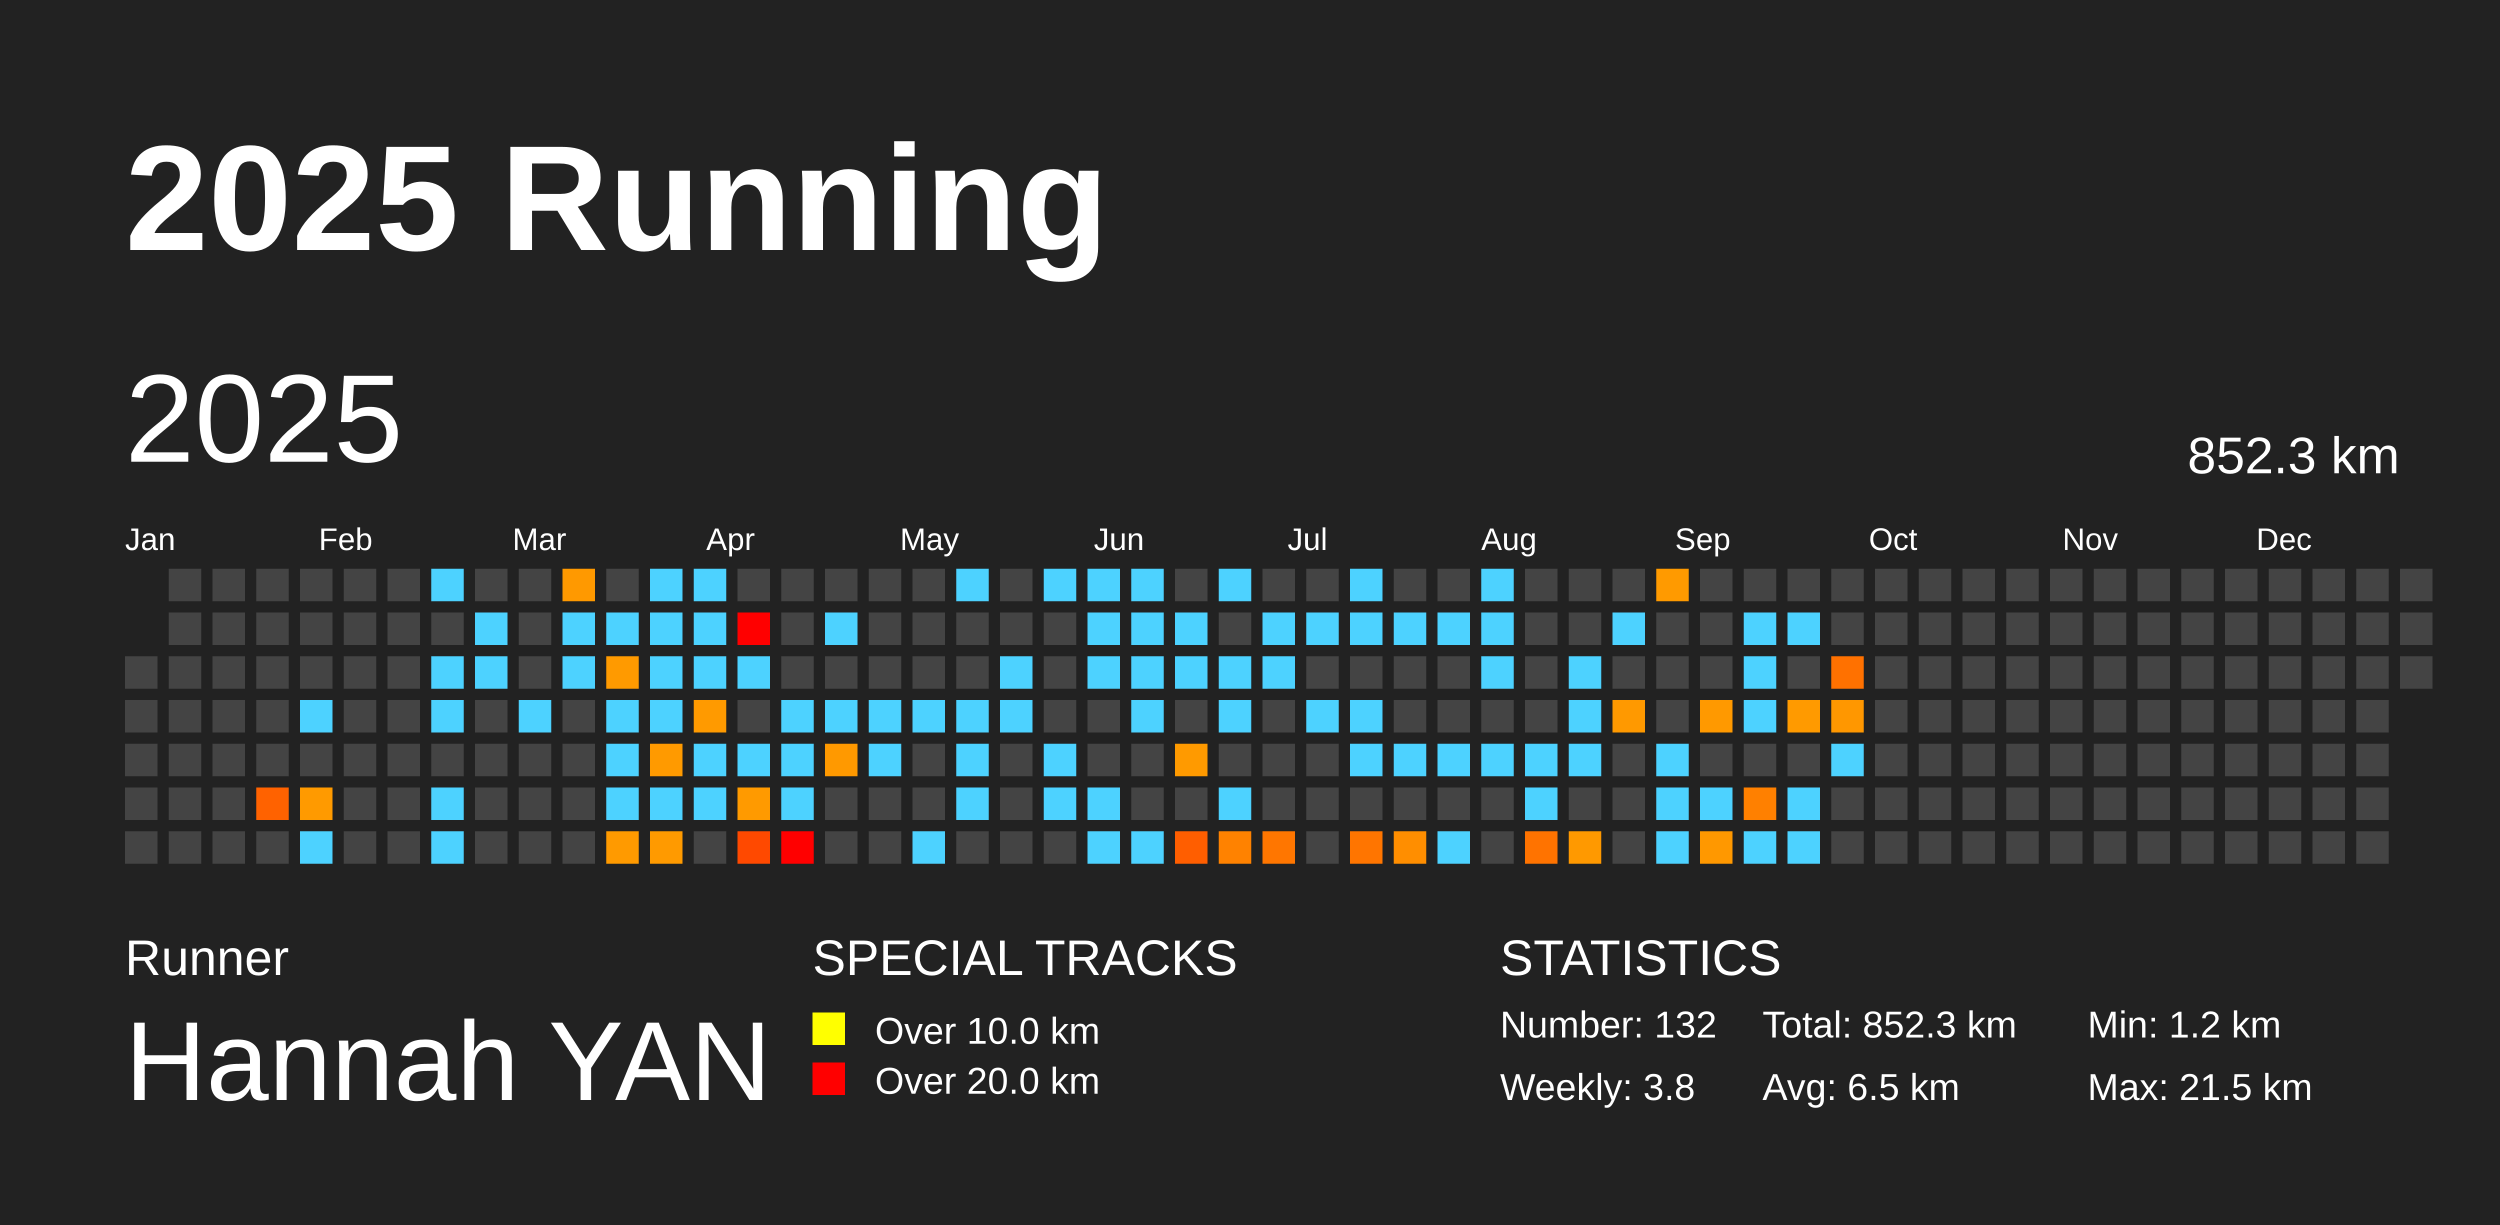
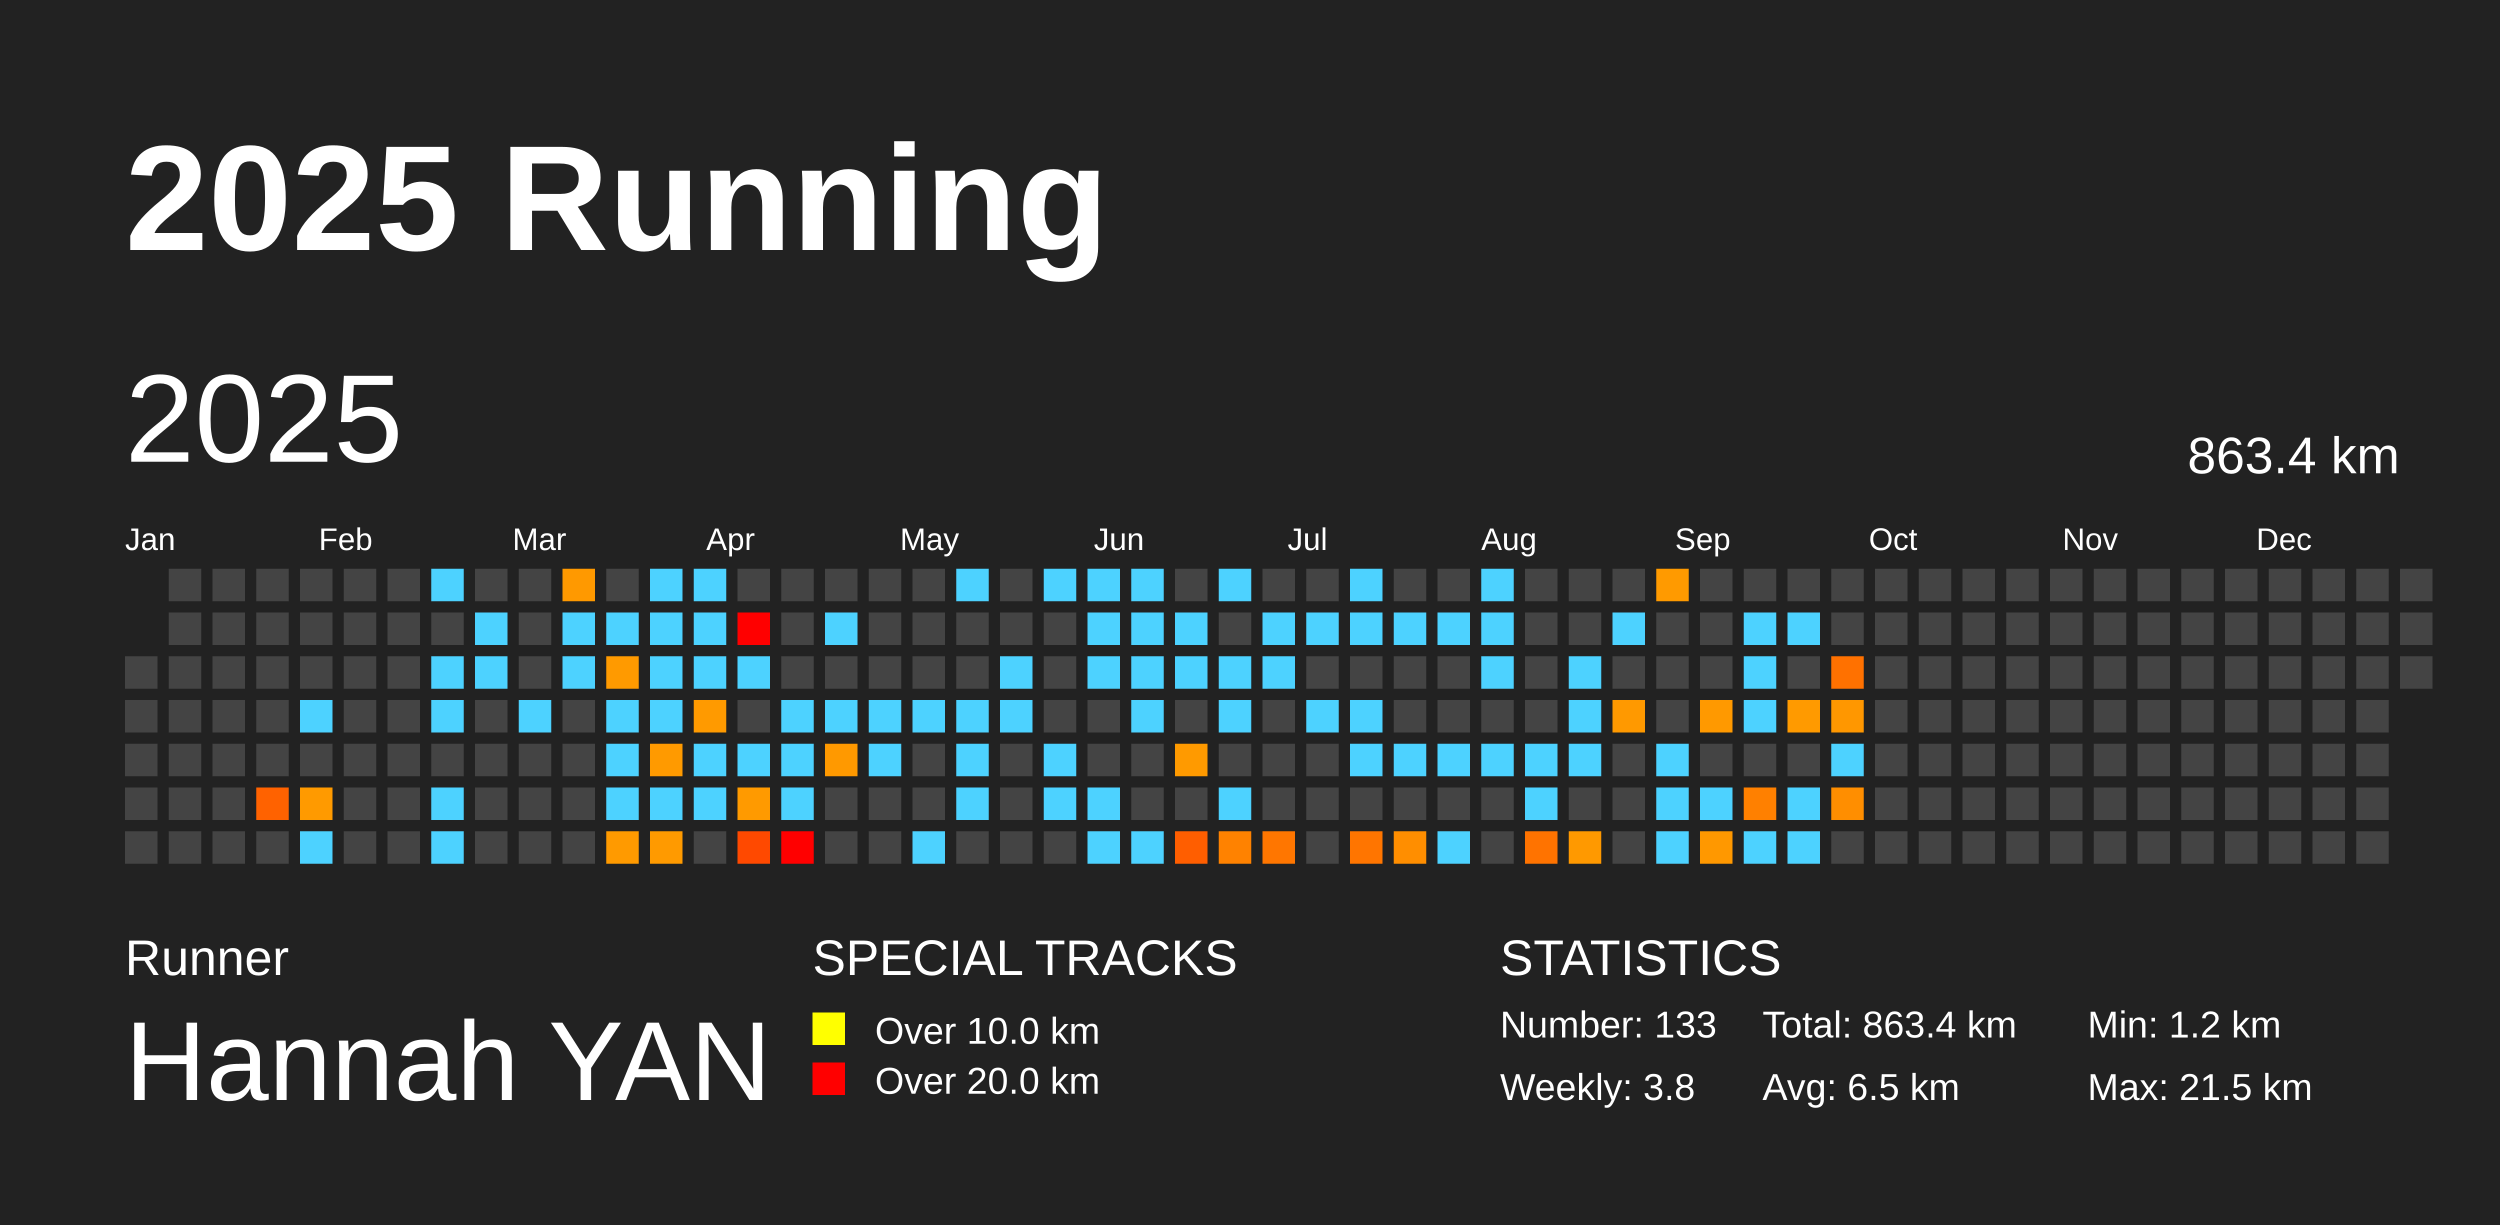
<svg xmlns="http://www.w3.org/2000/svg" baseProfile="full" height="98mm" version="1.1" viewBox="0,0,200,98" width="200mm">
  <defs />
  <rect fill="#222222" height="98" width="200" x="0" y="0" />
  <text fill="#FFFFFF" style="font-size:12px; font-family:Arial; font-weight:bold;" x="10" y="20">2025 Running</text>
  <text fill="#FFFFFF" style="font-size:4px; font-family:Arial" x="10" y="78">Runner</text>
  <text fill="#FFFFFF" style="font-size:9px; font-family:Arial" x="10" y="88">Hannah YAN</text>
  <text fill="#FFFFFF" style="font-size:4px; font-family:Arial" x="65" y="78">SPECIAL TRACKS</text>
  <rect fill="yellow" height="2.6" width="2.6" x="65" y="81" />
  <text fill="#FFFFFF" style="font-size:3px; font-family:Arial" x="70" y="83.5">Over 10.0 km</text>
  <rect fill="red" height="2.6" width="2.6" x="65" y="85" />
  <text fill="#FFFFFF" style="font-size:3px; font-family:Arial" x="70" y="87.5">Over 20.0 km</text>
  <text fill="#FFFFFF" style="font-size:4px; font-family:Arial" x="120" y="78">STATISTICS</text>
-   <text fill="#FFFFFF" style="font-size:3px; font-family:Arial" x="120" y="83">Number: 132</text>
+   <text fill="#FFFFFF" style="font-size:3px; font-family:Arial" x="120" y="83">Number: 133</text>
  <text fill="#FFFFFF" style="font-size:3px; font-family:Arial" x="120" y="88">Weekly: 3.8</text>
-   <text fill="#FFFFFF" style="font-size:3px; font-family:Arial" x="141" y="83">Total: 852.3 km</text>
+   <text fill="#FFFFFF" style="font-size:3px; font-family:Arial" x="141" y="83">Total: 863.4 km</text>
  <text fill="#FFFFFF" style="font-size:3px; font-family:Arial" x="141" y="88">Avg: 6.5 km</text>
  <text fill="#FFFFFF" style="font-size:3px; font-family:Arial" x="167" y="83">Min: 1.2 km</text>
  <text fill="#FFFFFF" style="font-size:3px; font-family:Arial" x="167" y="88">Max: 21.5 km</text>
  <text dominant-baseline="hanging" fill="#FFFFFF" style="font-size:10.0px; font-family:Arial;" x="10" y="30">2025</text>
-   <text dominant-baseline="hanging" fill="#FFFFFF" style="font-size:4.125px; font-family:Arial;" x="175" y="35">852.3 km</text>
+   <text dominant-baseline="hanging" fill="#FFFFFF" style="font-size:4.125px; font-family:Arial;" x="175" y="35">863.4 km</text>
  <text fill="#FFFFFF" style="font-size:2.5px; font-family:Arial" x="10.0" y="44">Jan</text>
  <text fill="#FFFFFF" style="font-size:2.5px; font-family:Arial" x="25.5" y="44">Feb</text>
  <text fill="#FFFFFF" style="font-size:2.5px; font-family:Arial" x="41.0" y="44">Mar</text>
  <text fill="#FFFFFF" style="font-size:2.5px; font-family:Arial" x="56.5" y="44">Apr</text>
  <text fill="#FFFFFF" style="font-size:2.5px; font-family:Arial" x="72.0" y="44">May</text>
  <text fill="#FFFFFF" style="font-size:2.5px; font-family:Arial" x="87.5" y="44">Jun</text>
  <text fill="#FFFFFF" style="font-size:2.5px; font-family:Arial" x="103.0" y="44">Jul</text>
  <text fill="#FFFFFF" style="font-size:2.5px; font-family:Arial" x="118.5" y="44">Aug</text>
  <text fill="#FFFFFF" style="font-size:2.5px; font-family:Arial" x="134.0" y="44">Sep</text>
  <text fill="#FFFFFF" style="font-size:2.5px; font-family:Arial" x="149.5" y="44">Oct</text>
  <text fill="#FFFFFF" style="font-size:2.5px; font-family:Arial" x="165.0" y="44">Nov</text>
  <text fill="#FFFFFF" style="font-size:2.5px; font-family:Arial" x="180.5" y="44">Dec</text>
  <rect fill="#444444" height="2.6" width="2.6" x="10.0" y="52.5" />
  <rect fill="#444444" height="2.6" width="2.6" x="10.0" y="56.0" />
  <rect fill="#444444" height="2.6" width="2.6" x="10.0" y="59.5" />
  <rect fill="#444444" height="2.6" width="2.6" x="10.0" y="63.0" />
  <rect fill="#444444" height="2.6" width="2.6" x="10.0" y="66.5" />
  <rect fill="#444444" height="2.6" width="2.6" x="13.5" y="45.5" />
  <rect fill="#444444" height="2.6" width="2.6" x="13.5" y="49.0" />
  <rect fill="#444444" height="2.6" width="2.6" x="13.5" y="52.5" />
  <rect fill="#444444" height="2.6" width="2.6" x="13.5" y="56.0" />
  <rect fill="#444444" height="2.6" width="2.6" x="13.5" y="59.5" />
  <rect fill="#444444" height="2.6" width="2.6" x="13.5" y="63.0" />
  <rect fill="#444444" height="2.6" width="2.6" x="13.5" y="66.5" />
  <rect fill="#444444" height="2.6" width="2.6" x="17.0" y="45.5" />
  <rect fill="#444444" height="2.6" width="2.6" x="17.0" y="49.0" />
  <rect fill="#444444" height="2.6" width="2.6" x="17.0" y="52.5" />
  <rect fill="#444444" height="2.6" width="2.6" x="17.0" y="56.0" />
  <rect fill="#444444" height="2.6" width="2.6" x="17.0" y="59.5" />
  <rect fill="#444444" height="2.6" width="2.6" x="17.0" y="63.0" />
  <rect fill="#444444" height="2.6" width="2.6" x="17.0" y="66.5" />
  <rect fill="#444444" height="2.6" width="2.6" x="20.5" y="45.5" />
  <rect fill="#444444" height="2.6" width="2.6" x="20.5" y="49.0" />
  <rect fill="#444444" height="2.6" width="2.6" x="20.5" y="52.5" />
  <rect fill="#444444" height="2.6" width="2.6" x="20.5" y="56.0" />
  <rect fill="#444444" height="2.6" width="2.6" x="20.5" y="59.5" />
  <rect fill="#ff6200" height="2.6" width="2.6" x="20.5" y="63.0" />
  <rect fill="#444444" height="2.6" width="2.6" x="20.5" y="66.5" />
  <rect fill="#444444" height="2.6" width="2.6" x="24.0" y="45.5" />
  <rect fill="#444444" height="2.6" width="2.6" x="24.0" y="49.0" />
  <rect fill="#444444" height="2.6" width="2.6" x="24.0" y="52.5" />
  <rect fill="#4dd2ff" height="2.6" width="2.6" x="24.0" y="56.0" />
  <rect fill="#444444" height="2.6" width="2.6" x="24.0" y="59.5" />
  <rect fill="#ff9a00" height="2.6" width="2.6" x="24.0" y="63.0" />
  <rect fill="#4dd2ff" height="2.6" width="2.6" x="24.0" y="66.5" />
  <rect fill="#444444" height="2.6" width="2.6" x="27.5" y="45.5" />
  <rect fill="#444444" height="2.6" width="2.6" x="27.5" y="49.0" />
  <rect fill="#444444" height="2.6" width="2.6" x="27.5" y="52.5" />
  <rect fill="#444444" height="2.6" width="2.6" x="27.5" y="56.0" />
  <rect fill="#444444" height="2.6" width="2.6" x="27.5" y="59.5" />
  <rect fill="#444444" height="2.6" width="2.6" x="27.5" y="63.0" />
  <rect fill="#444444" height="2.6" width="2.6" x="27.5" y="66.5" />
  <rect fill="#444444" height="2.6" width="2.6" x="31.0" y="45.5" />
  <rect fill="#444444" height="2.6" width="2.6" x="31.0" y="49.0" />
  <rect fill="#444444" height="2.6" width="2.6" x="31.0" y="52.5" />
  <rect fill="#444444" height="2.6" width="2.6" x="31.0" y="56.0" />
  <rect fill="#444444" height="2.6" width="2.6" x="31.0" y="59.5" />
  <rect fill="#444444" height="2.6" width="2.6" x="31.0" y="63.0" />
  <rect fill="#444444" height="2.6" width="2.6" x="31.0" y="66.5" />
  <rect fill="#4dd2ff" height="2.6" width="2.6" x="34.5" y="45.5" />
  <rect fill="#444444" height="2.6" width="2.6" x="34.5" y="49.0" />
  <rect fill="#4dd2ff" height="2.6" width="2.6" x="34.5" y="52.5" />
  <rect fill="#4dd2ff" height="2.6" width="2.6" x="34.5" y="56.0" />
  <rect fill="#444444" height="2.6" width="2.6" x="34.5" y="59.5" />
  <rect fill="#4dd2ff" height="2.6" width="2.6" x="34.5" y="63.0" />
  <rect fill="#4dd2ff" height="2.6" width="2.6" x="34.5" y="66.5" />
  <rect fill="#444444" height="2.6" width="2.6" x="38.0" y="45.5" />
  <rect fill="#4dd2ff" height="2.6" width="2.6" x="38.0" y="49.0" />
  <rect fill="#4dd2ff" height="2.6" width="2.6" x="38.0" y="52.5" />
  <rect fill="#444444" height="2.6" width="2.6" x="38.0" y="56.0" />
  <rect fill="#444444" height="2.6" width="2.6" x="38.0" y="59.5" />
  <rect fill="#444444" height="2.6" width="2.6" x="38.0" y="63.0" />
  <rect fill="#444444" height="2.6" width="2.6" x="38.0" y="66.5" />
  <rect fill="#444444" height="2.6" width="2.6" x="41.5" y="45.5" />
  <rect fill="#444444" height="2.6" width="2.6" x="41.5" y="49.0" />
  <rect fill="#444444" height="2.6" width="2.6" x="41.5" y="52.5" />
  <rect fill="#4dd2ff" height="2.6" width="2.6" x="41.5" y="56.0" />
  <rect fill="#444444" height="2.6" width="2.6" x="41.5" y="59.5" />
  <rect fill="#444444" height="2.6" width="2.6" x="41.5" y="63.0" />
  <rect fill="#444444" height="2.6" width="2.6" x="41.5" y="66.5" />
  <rect fill="#ff9900" height="2.6" width="2.6" x="45.0" y="45.5" />
  <rect fill="#4dd2ff" height="2.6" width="2.6" x="45.0" y="49.0" />
  <rect fill="#4dd2ff" height="2.6" width="2.6" x="45.0" y="52.5" />
  <rect fill="#444444" height="2.6" width="2.6" x="45.0" y="56.0" />
  <rect fill="#444444" height="2.6" width="2.6" x="45.0" y="59.5" />
  <rect fill="#444444" height="2.6" width="2.6" x="45.0" y="63.0" />
  <rect fill="#444444" height="2.6" width="2.6" x="45.0" y="66.5" />
  <rect fill="#444444" height="2.6" width="2.6" x="48.5" y="45.5" />
  <rect fill="#4dd2ff" height="2.6" width="2.6" x="48.5" y="49.0" />
  <rect fill="#ff9a00" height="2.6" width="2.6" x="48.5" y="52.5" />
  <rect fill="#4dd2ff" height="2.6" width="2.6" x="48.5" y="56.0" />
  <rect fill="#4dd2ff" height="2.6" width="2.6" x="48.5" y="59.5" />
  <rect fill="#4dd2ff" height="2.6" width="2.6" x="48.5" y="63.0" />
  <rect fill="#ff9a00" height="2.6" width="2.6" x="48.5" y="66.5" />
  <rect fill="#4dd2ff" height="2.6" width="2.6" x="52.0" y="45.5" />
  <rect fill="#4dd2ff" height="2.6" width="2.6" x="52.0" y="49.0" />
  <rect fill="#4dd2ff" height="2.6" width="2.6" x="52.0" y="52.5" />
  <rect fill="#4dd2ff" height="2.6" width="2.6" x="52.0" y="56.0" />
  <rect fill="#ff9a00" height="2.6" width="2.6" x="52.0" y="59.5" />
  <rect fill="#4dd2ff" height="2.6" width="2.6" x="52.0" y="63.0" />
  <rect fill="#ff9a00" height="2.6" width="2.6" x="52.0" y="66.5" />
  <rect fill="#4dd2ff" height="2.6" width="2.6" x="55.5" y="45.5" />
  <rect fill="#4dd2ff" height="2.6" width="2.6" x="55.5" y="49.0" />
  <rect fill="#4dd2ff" height="2.6" width="2.6" x="55.5" y="52.5" />
  <rect fill="#ff9a00" height="2.6" width="2.6" x="55.5" y="56.0" />
  <rect fill="#4dd2ff" height="2.6" width="2.6" x="55.5" y="59.5" />
  <rect fill="#4dd2ff" height="2.6" width="2.6" x="55.5" y="63.0" />
  <rect fill="#444444" height="2.6" width="2.6" x="55.5" y="66.5" />
  <rect fill="#444444" height="2.6" width="2.6" x="59.0" y="45.5" />
  <rect fill="red" height="2.6" width="2.6" x="59.0" y="49.0" />
  <rect fill="#4dd2ff" height="2.6" width="2.6" x="59.0" y="52.5" />
  <rect fill="#444444" height="2.6" width="2.6" x="59.0" y="56.0" />
  <rect fill="#4dd2ff" height="2.6" width="2.6" x="59.0" y="59.5" />
  <rect fill="#ff9a00" height="2.6" width="2.6" x="59.0" y="63.0" />
  <rect fill="#ff4900" height="2.6" width="2.6" x="59.0" y="66.5" />
  <rect fill="#444444" height="2.6" width="2.6" x="62.5" y="45.5" />
  <rect fill="#444444" height="2.6" width="2.6" x="62.5" y="49.0" />
  <rect fill="#444444" height="2.6" width="2.6" x="62.5" y="52.5" />
  <rect fill="#4dd2ff" height="2.6" width="2.6" x="62.5" y="56.0" />
  <rect fill="#4dd2ff" height="2.6" width="2.6" x="62.5" y="59.5" />
  <rect fill="#4dd2ff" height="2.6" width="2.6" x="62.5" y="63.0" />
  <rect fill="red" height="2.6" width="2.6" x="62.5" y="66.5" />
  <rect fill="#444444" height="2.6" width="2.6" x="66.0" y="45.5" />
  <rect fill="#4dd2ff" height="2.6" width="2.6" x="66.0" y="49.0" />
  <rect fill="#444444" height="2.6" width="2.6" x="66.0" y="52.5" />
  <rect fill="#4dd2ff" height="2.6" width="2.6" x="66.0" y="56.0" />
  <rect fill="#ff9900" height="2.6" width="2.6" x="66.0" y="59.5" />
  <rect fill="#444444" height="2.6" width="2.6" x="66.0" y="63.0" />
  <rect fill="#444444" height="2.6" width="2.6" x="66.0" y="66.5" />
  <rect fill="#444444" height="2.6" width="2.6" x="69.5" y="45.5" />
  <rect fill="#444444" height="2.6" width="2.6" x="69.5" y="49.0" />
  <rect fill="#444444" height="2.6" width="2.6" x="69.5" y="52.5" />
  <rect fill="#4dd2ff" height="2.6" width="2.6" x="69.5" y="56.0" />
  <rect fill="#4dd2ff" height="2.6" width="2.6" x="69.5" y="59.5" />
  <rect fill="#444444" height="2.6" width="2.6" x="69.5" y="63.0" />
  <rect fill="#444444" height="2.6" width="2.6" x="69.5" y="66.5" />
  <rect fill="#444444" height="2.6" width="2.6" x="73.0" y="45.5" />
  <rect fill="#444444" height="2.6" width="2.6" x="73.0" y="49.0" />
  <rect fill="#444444" height="2.6" width="2.6" x="73.0" y="52.5" />
  <rect fill="#4dd2ff" height="2.6" width="2.6" x="73.0" y="56.0" />
  <rect fill="#444444" height="2.6" width="2.6" x="73.0" y="59.5" />
  <rect fill="#444444" height="2.6" width="2.6" x="73.0" y="63.0" />
  <rect fill="#4dd2ff" height="2.6" width="2.6" x="73.0" y="66.5" />
  <rect fill="#4dd2ff" height="2.6" width="2.6" x="76.5" y="45.5" />
  <rect fill="#444444" height="2.6" width="2.6" x="76.5" y="49.0" />
  <rect fill="#444444" height="2.6" width="2.6" x="76.5" y="52.5" />
  <rect fill="#4dd2ff" height="2.6" width="2.6" x="76.5" y="56.0" />
  <rect fill="#4dd2ff" height="2.6" width="2.6" x="76.5" y="59.5" />
  <rect fill="#4dd2ff" height="2.6" width="2.6" x="76.5" y="63.0" />
  <rect fill="#444444" height="2.6" width="2.6" x="76.5" y="66.5" />
  <rect fill="#444444" height="2.6" width="2.6" x="80.0" y="45.5" />
  <rect fill="#444444" height="2.6" width="2.6" x="80.0" y="49.0" />
  <rect fill="#4dd2ff" height="2.6" width="2.6" x="80.0" y="52.5" />
  <rect fill="#4dd2ff" height="2.6" width="2.6" x="80.0" y="56.0" />
  <rect fill="#444444" height="2.6" width="2.6" x="80.0" y="59.5" />
  <rect fill="#444444" height="2.6" width="2.6" x="80.0" y="63.0" />
  <rect fill="#444444" height="2.6" width="2.6" x="80.0" y="66.5" />
  <rect fill="#4dd2ff" height="2.6" width="2.6" x="83.5" y="45.5" />
  <rect fill="#444444" height="2.6" width="2.6" x="83.5" y="49.0" />
  <rect fill="#444444" height="2.6" width="2.6" x="83.5" y="52.5" />
  <rect fill="#444444" height="2.6" width="2.6" x="83.5" y="56.0" />
  <rect fill="#4dd2ff" height="2.6" width="2.6" x="83.5" y="59.5" />
  <rect fill="#4dd2ff" height="2.6" width="2.6" x="83.5" y="63.0" />
  <rect fill="#444444" height="2.6" width="2.6" x="83.5" y="66.5" />
  <rect fill="#4dd2ff" height="2.6" width="2.6" x="87.0" y="45.5" />
  <rect fill="#4dd2ff" height="2.6" width="2.6" x="87.0" y="49.0" />
  <rect fill="#4dd2ff" height="2.6" width="2.6" x="87.0" y="52.5" />
  <rect fill="#444444" height="2.6" width="2.6" x="87.0" y="56.0" />
  <rect fill="#444444" height="2.6" width="2.6" x="87.0" y="59.5" />
  <rect fill="#4dd2ff" height="2.6" width="2.6" x="87.0" y="63.0" />
  <rect fill="#4dd2ff" height="2.6" width="2.6" x="87.0" y="66.5" />
  <rect fill="#4dd2ff" height="2.6" width="2.6" x="90.5" y="45.5" />
  <rect fill="#4dd2ff" height="2.6" width="2.6" x="90.5" y="49.0" />
  <rect fill="#4dd2ff" height="2.6" width="2.6" x="90.5" y="52.5" />
  <rect fill="#4dd2ff" height="2.6" width="2.6" x="90.5" y="56.0" />
  <rect fill="#444444" height="2.6" width="2.6" x="90.5" y="59.5" />
  <rect fill="#444444" height="2.6" width="2.6" x="90.5" y="63.0" />
  <rect fill="#4dd2ff" height="2.6" width="2.6" x="90.5" y="66.5" />
  <rect fill="#444444" height="2.6" width="2.6" x="94.0" y="45.5" />
  <rect fill="#4dd2ff" height="2.6" width="2.6" x="94.0" y="49.0" />
  <rect fill="#4dd2ff" height="2.6" width="2.6" x="94.0" y="52.5" />
  <rect fill="#444444" height="2.6" width="2.6" x="94.0" y="56.0" />
  <rect fill="#ff9a00" height="2.6" width="2.6" x="94.0" y="59.5" />
  <rect fill="#444444" height="2.6" width="2.6" x="94.0" y="63.0" />
  <rect fill="#ff5e00" height="2.6" width="2.6" x="94.0" y="66.5" />
  <rect fill="#4dd2ff" height="2.6" width="2.6" x="97.5" y="45.5" />
  <rect fill="#444444" height="2.6" width="2.6" x="97.5" y="49.0" />
  <rect fill="#4dd2ff" height="2.6" width="2.6" x="97.5" y="52.5" />
  <rect fill="#4dd2ff" height="2.6" width="2.6" x="97.5" y="56.0" />
  <rect fill="#444444" height="2.6" width="2.6" x="97.5" y="59.5" />
  <rect fill="#4dd2ff" height="2.6" width="2.6" x="97.5" y="63.0" />
  <rect fill="#ff8200" height="2.6" width="2.6" x="97.5" y="66.5" />
  <rect fill="#444444" height="2.6" width="2.6" x="101.0" y="45.5" />
  <rect fill="#4dd2ff" height="2.6" width="2.6" x="101.0" y="49.0" />
  <rect fill="#4dd2ff" height="2.6" width="2.6" x="101.0" y="52.5" />
  <rect fill="#444444" height="2.6" width="2.6" x="101.0" y="56.0" />
  <rect fill="#444444" height="2.6" width="2.6" x="101.0" y="59.5" />
  <rect fill="#444444" height="2.6" width="2.6" x="101.0" y="63.0" />
  <rect fill="#ff7600" height="2.6" width="2.6" x="101.0" y="66.5" />
  <rect fill="#444444" height="2.6" width="2.6" x="104.5" y="45.5" />
  <rect fill="#4dd2ff" height="2.6" width="2.6" x="104.5" y="49.0" />
  <rect fill="#444444" height="2.6" width="2.6" x="104.5" y="52.5" />
  <rect fill="#4dd2ff" height="2.6" width="2.6" x="104.5" y="56.0" />
  <rect fill="#444444" height="2.6" width="2.6" x="104.5" y="59.5" />
  <rect fill="#444444" height="2.6" width="2.6" x="104.5" y="63.0" />
  <rect fill="#444444" height="2.6" width="2.6" x="104.5" y="66.5" />
  <rect fill="#4dd2ff" height="2.6" width="2.6" x="108.0" y="45.5" />
  <rect fill="#4dd2ff" height="2.6" width="2.6" x="108.0" y="49.0" />
  <rect fill="#444444" height="2.6" width="2.6" x="108.0" y="52.5" />
  <rect fill="#4dd2ff" height="2.6" width="2.6" x="108.0" y="56.0" />
  <rect fill="#4dd2ff" height="2.6" width="2.6" x="108.0" y="59.5" />
  <rect fill="#444444" height="2.6" width="2.6" x="108.0" y="63.0" />
  <rect fill="#ff7500" height="2.6" width="2.6" x="108.0" y="66.5" />
  <rect fill="#444444" height="2.6" width="2.6" x="111.5" y="45.5" />
  <rect fill="#4dd2ff" height="2.6" width="2.6" x="111.5" y="49.0" />
  <rect fill="#444444" height="2.6" width="2.6" x="111.5" y="52.5" />
  <rect fill="#444444" height="2.6" width="2.6" x="111.5" y="56.0" />
  <rect fill="#4dd2ff" height="2.6" width="2.6" x="111.5" y="59.5" />
  <rect fill="#444444" height="2.6" width="2.6" x="111.5" y="63.0" />
  <rect fill="#ff8e00" height="2.6" width="2.6" x="111.5" y="66.5" />
  <rect fill="#444444" height="2.6" width="2.6" x="115.0" y="45.5" />
  <rect fill="#4dd2ff" height="2.6" width="2.6" x="115.0" y="49.0" />
  <rect fill="#444444" height="2.6" width="2.6" x="115.0" y="52.5" />
  <rect fill="#444444" height="2.6" width="2.6" x="115.0" y="56.0" />
  <rect fill="#4dd2ff" height="2.6" width="2.6" x="115.0" y="59.5" />
  <rect fill="#444444" height="2.6" width="2.6" x="115.0" y="63.0" />
  <rect fill="#4dd2ff" height="2.6" width="2.6" x="115.0" y="66.5" />
  <rect fill="#4dd2ff" height="2.6" width="2.6" x="118.5" y="45.5" />
  <rect fill="#4dd2ff" height="2.6" width="2.6" x="118.5" y="49.0" />
  <rect fill="#4dd2ff" height="2.6" width="2.6" x="118.5" y="52.5" />
  <rect fill="#444444" height="2.6" width="2.6" x="118.5" y="56.0" />
  <rect fill="#4dd2ff" height="2.6" width="2.6" x="118.5" y="59.5" />
  <rect fill="#444444" height="2.6" width="2.6" x="118.5" y="63.0" />
  <rect fill="#444444" height="2.6" width="2.6" x="118.5" y="66.5" />
  <rect fill="#444444" height="2.6" width="2.6" x="122.0" y="45.5" />
  <rect fill="#444444" height="2.6" width="2.6" x="122.0" y="49.0" />
  <rect fill="#444444" height="2.6" width="2.6" x="122.0" y="52.5" />
  <rect fill="#444444" height="2.6" width="2.6" x="122.0" y="56.0" />
  <rect fill="#4dd2ff" height="2.6" width="2.6" x="122.0" y="59.5" />
  <rect fill="#4dd2ff" height="2.6" width="2.6" x="122.0" y="63.0" />
  <rect fill="#ff7300" height="2.6" width="2.6" x="122.0" y="66.5" />
  <rect fill="#444444" height="2.6" width="2.6" x="125.5" y="45.5" />
  <rect fill="#444444" height="2.6" width="2.6" x="125.5" y="49.0" />
  <rect fill="#4dd2ff" height="2.6" width="2.6" x="125.5" y="52.5" />
  <rect fill="#4dd2ff" height="2.6" width="2.6" x="125.5" y="56.0" />
  <rect fill="#4dd2ff" height="2.6" width="2.6" x="125.5" y="59.5" />
  <rect fill="#444444" height="2.6" width="2.6" x="125.5" y="63.0" />
  <rect fill="#ff9900" height="2.6" width="2.6" x="125.5" y="66.5" />
  <rect fill="#444444" height="2.6" width="2.6" x="129.0" y="45.5" />
  <rect fill="#4dd2ff" height="2.6" width="2.6" x="129.0" y="49.0" />
  <rect fill="#444444" height="2.6" width="2.6" x="129.0" y="52.5" />
  <rect fill="#ff9900" height="2.6" width="2.6" x="129.0" y="56.0" />
  <rect fill="#444444" height="2.6" width="2.6" x="129.0" y="59.5" />
  <rect fill="#444444" height="2.6" width="2.6" x="129.0" y="63.0" />
  <rect fill="#444444" height="2.6" width="2.6" x="129.0" y="66.5" />
  <rect fill="#ff9a00" height="2.6" width="2.6" x="132.5" y="45.5" />
  <rect fill="#444444" height="2.6" width="2.6" x="132.5" y="49.0" />
  <rect fill="#444444" height="2.6" width="2.6" x="132.5" y="52.5" />
  <rect fill="#444444" height="2.6" width="2.6" x="132.5" y="56.0" />
  <rect fill="#4dd2ff" height="2.6" width="2.6" x="132.5" y="59.5" />
  <rect fill="#4dd2ff" height="2.6" width="2.6" x="132.5" y="63.0" />
  <rect fill="#4dd2ff" height="2.6" width="2.6" x="132.5" y="66.5" />
  <rect fill="#444444" height="2.6" width="2.6" x="136.0" y="45.5" />
  <rect fill="#444444" height="2.6" width="2.6" x="136.0" y="49.0" />
  <rect fill="#444444" height="2.6" width="2.6" x="136.0" y="52.5" />
  <rect fill="#ff9900" height="2.6" width="2.6" x="136.0" y="56.0" />
  <rect fill="#444444" height="2.6" width="2.6" x="136.0" y="59.5" />
  <rect fill="#4dd2ff" height="2.6" width="2.6" x="136.0" y="63.0" />
  <rect fill="#ff9800" height="2.6" width="2.6" x="136.0" y="66.5" />
  <rect fill="#444444" height="2.6" width="2.6" x="139.5" y="45.5" />
  <rect fill="#4dd2ff" height="2.6" width="2.6" x="139.5" y="49.0" />
  <rect fill="#4dd2ff" height="2.6" width="2.6" x="139.5" y="52.5" />
  <rect fill="#4dd2ff" height="2.6" width="2.6" x="139.5" y="56.0" />
  <rect fill="#444444" height="2.6" width="2.6" x="139.5" y="59.5" />
  <rect fill="#ff8000" height="2.6" width="2.6" x="139.5" y="63.0" />
  <rect fill="#4dd2ff" height="2.6" width="2.6" x="139.5" y="66.5" />
  <rect fill="#444444" height="2.6" width="2.6" x="143.0" y="45.5" />
  <rect fill="#4dd2ff" height="2.6" width="2.6" x="143.0" y="49.0" />
  <rect fill="#444444" height="2.6" width="2.6" x="143.0" y="52.5" />
  <rect fill="#ff9a00" height="2.6" width="2.6" x="143.0" y="56.0" />
  <rect fill="#444444" height="2.6" width="2.6" x="143.0" y="59.5" />
  <rect fill="#4dd2ff" height="2.6" width="2.6" x="143.0" y="63.0" />
  <rect fill="#4dd2ff" height="2.6" width="2.6" x="143.0" y="66.5" />
  <rect fill="#444444" height="2.6" width="2.6" x="146.5" y="45.5" />
  <rect fill="#444444" height="2.6" width="2.6" x="146.5" y="49.0" />
  <rect fill="#ff7100" height="2.6" width="2.6" x="146.5" y="52.5" />
  <rect fill="#ff9700" height="2.6" width="2.6" x="146.5" y="56.0" />
  <rect fill="#4dd2ff" height="2.6" width="2.6" x="146.5" y="59.5" />
-   <rect fill="#444444" height="2.6" width="2.6" x="146.5" y="63.0" />
+   <rect fill="#ff8e00" height="2.6" width="2.6" x="146.5" y="63.0" />
  <rect fill="#444444" height="2.6" width="2.6" x="146.5" y="66.5" />
  <rect fill="#444444" height="2.6" width="2.6" x="150.0" y="45.5" />
  <rect fill="#444444" height="2.6" width="2.6" x="150.0" y="49.0" />
  <rect fill="#444444" height="2.6" width="2.6" x="150.0" y="52.5" />
  <rect fill="#444444" height="2.6" width="2.6" x="150.0" y="56.0" />
  <rect fill="#444444" height="2.6" width="2.6" x="150.0" y="59.5" />
  <rect fill="#444444" height="2.6" width="2.6" x="150.0" y="63.0" />
  <rect fill="#444444" height="2.6" width="2.6" x="150.0" y="66.5" />
  <rect fill="#444444" height="2.6" width="2.6" x="153.5" y="45.5" />
  <rect fill="#444444" height="2.6" width="2.6" x="153.5" y="49.0" />
  <rect fill="#444444" height="2.6" width="2.6" x="153.5" y="52.5" />
  <rect fill="#444444" height="2.6" width="2.6" x="153.5" y="56.0" />
  <rect fill="#444444" height="2.6" width="2.6" x="153.5" y="59.5" />
  <rect fill="#444444" height="2.6" width="2.6" x="153.5" y="63.0" />
  <rect fill="#444444" height="2.6" width="2.6" x="153.5" y="66.5" />
  <rect fill="#444444" height="2.6" width="2.6" x="157.0" y="45.5" />
  <rect fill="#444444" height="2.6" width="2.6" x="157.0" y="49.0" />
  <rect fill="#444444" height="2.6" width="2.6" x="157.0" y="52.5" />
  <rect fill="#444444" height="2.6" width="2.6" x="157.0" y="56.0" />
  <rect fill="#444444" height="2.6" width="2.6" x="157.0" y="59.5" />
  <rect fill="#444444" height="2.6" width="2.6" x="157.0" y="63.0" />
  <rect fill="#444444" height="2.6" width="2.6" x="157.0" y="66.5" />
  <rect fill="#444444" height="2.6" width="2.6" x="160.5" y="45.5" />
  <rect fill="#444444" height="2.6" width="2.6" x="160.5" y="49.0" />
  <rect fill="#444444" height="2.6" width="2.6" x="160.5" y="52.5" />
  <rect fill="#444444" height="2.6" width="2.6" x="160.5" y="56.0" />
  <rect fill="#444444" height="2.6" width="2.6" x="160.5" y="59.5" />
  <rect fill="#444444" height="2.6" width="2.6" x="160.5" y="63.0" />
  <rect fill="#444444" height="2.6" width="2.6" x="160.5" y="66.5" />
  <rect fill="#444444" height="2.6" width="2.6" x="164.0" y="45.5" />
  <rect fill="#444444" height="2.6" width="2.6" x="164.0" y="49.0" />
  <rect fill="#444444" height="2.6" width="2.6" x="164.0" y="52.5" />
  <rect fill="#444444" height="2.6" width="2.6" x="164.0" y="56.0" />
  <rect fill="#444444" height="2.6" width="2.6" x="164.0" y="59.5" />
  <rect fill="#444444" height="2.6" width="2.6" x="164.0" y="63.0" />
  <rect fill="#444444" height="2.6" width="2.6" x="164.0" y="66.5" />
  <rect fill="#444444" height="2.6" width="2.6" x="167.5" y="45.5" />
  <rect fill="#444444" height="2.6" width="2.6" x="167.5" y="49.0" />
  <rect fill="#444444" height="2.6" width="2.6" x="167.5" y="52.5" />
  <rect fill="#444444" height="2.6" width="2.6" x="167.5" y="56.0" />
  <rect fill="#444444" height="2.6" width="2.6" x="167.5" y="59.5" />
  <rect fill="#444444" height="2.6" width="2.6" x="167.5" y="63.0" />
  <rect fill="#444444" height="2.6" width="2.6" x="167.5" y="66.5" />
  <rect fill="#444444" height="2.6" width="2.6" x="171.0" y="45.5" />
  <rect fill="#444444" height="2.6" width="2.6" x="171.0" y="49.0" />
  <rect fill="#444444" height="2.6" width="2.6" x="171.0" y="52.5" />
  <rect fill="#444444" height="2.6" width="2.6" x="171.0" y="56.0" />
  <rect fill="#444444" height="2.6" width="2.6" x="171.0" y="59.5" />
  <rect fill="#444444" height="2.6" width="2.6" x="171.0" y="63.0" />
  <rect fill="#444444" height="2.6" width="2.6" x="171.0" y="66.5" />
  <rect fill="#444444" height="2.6" width="2.6" x="174.5" y="45.5" />
  <rect fill="#444444" height="2.6" width="2.6" x="174.5" y="49.0" />
  <rect fill="#444444" height="2.6" width="2.6" x="174.5" y="52.5" />
  <rect fill="#444444" height="2.6" width="2.6" x="174.5" y="56.0" />
  <rect fill="#444444" height="2.6" width="2.6" x="174.5" y="59.5" />
  <rect fill="#444444" height="2.6" width="2.6" x="174.5" y="63.0" />
  <rect fill="#444444" height="2.6" width="2.6" x="174.5" y="66.5" />
  <rect fill="#444444" height="2.6" width="2.6" x="178.0" y="45.5" />
  <rect fill="#444444" height="2.6" width="2.6" x="178.0" y="49.0" />
  <rect fill="#444444" height="2.6" width="2.6" x="178.0" y="52.5" />
  <rect fill="#444444" height="2.6" width="2.6" x="178.0" y="56.0" />
  <rect fill="#444444" height="2.6" width="2.6" x="178.0" y="59.5" />
  <rect fill="#444444" height="2.6" width="2.6" x="178.0" y="63.0" />
  <rect fill="#444444" height="2.6" width="2.6" x="178.0" y="66.5" />
  <rect fill="#444444" height="2.6" width="2.6" x="181.5" y="45.5" />
  <rect fill="#444444" height="2.6" width="2.6" x="181.5" y="49.0" />
  <rect fill="#444444" height="2.6" width="2.6" x="181.5" y="52.5" />
  <rect fill="#444444" height="2.6" width="2.6" x="181.5" y="56.0" />
  <rect fill="#444444" height="2.6" width="2.6" x="181.5" y="59.5" />
  <rect fill="#444444" height="2.6" width="2.6" x="181.5" y="63.0" />
  <rect fill="#444444" height="2.6" width="2.6" x="181.5" y="66.5" />
  <rect fill="#444444" height="2.6" width="2.6" x="185.0" y="45.5" />
  <rect fill="#444444" height="2.6" width="2.6" x="185.0" y="49.0" />
  <rect fill="#444444" height="2.6" width="2.6" x="185.0" y="52.5" />
  <rect fill="#444444" height="2.6" width="2.6" x="185.0" y="56.0" />
  <rect fill="#444444" height="2.6" width="2.6" x="185.0" y="59.5" />
  <rect fill="#444444" height="2.6" width="2.6" x="185.0" y="63.0" />
  <rect fill="#444444" height="2.6" width="2.6" x="185.0" y="66.5" />
  <rect fill="#444444" height="2.6" width="2.6" x="188.5" y="45.5" />
  <rect fill="#444444" height="2.6" width="2.6" x="188.5" y="49.0" />
  <rect fill="#444444" height="2.6" width="2.6" x="188.5" y="52.5" />
  <rect fill="#444444" height="2.6" width="2.6" x="188.5" y="56.0" />
  <rect fill="#444444" height="2.6" width="2.6" x="188.5" y="59.5" />
  <rect fill="#444444" height="2.6" width="2.6" x="188.5" y="63.0" />
  <rect fill="#444444" height="2.6" width="2.6" x="188.5" y="66.5" />
  <rect fill="#444444" height="2.6" width="2.6" x="192.0" y="45.5" />
  <rect fill="#444444" height="2.6" width="2.6" x="192.0" y="49.0" />
  <rect fill="#444444" height="2.6" width="2.6" x="192.0" y="52.5" />
</svg>
